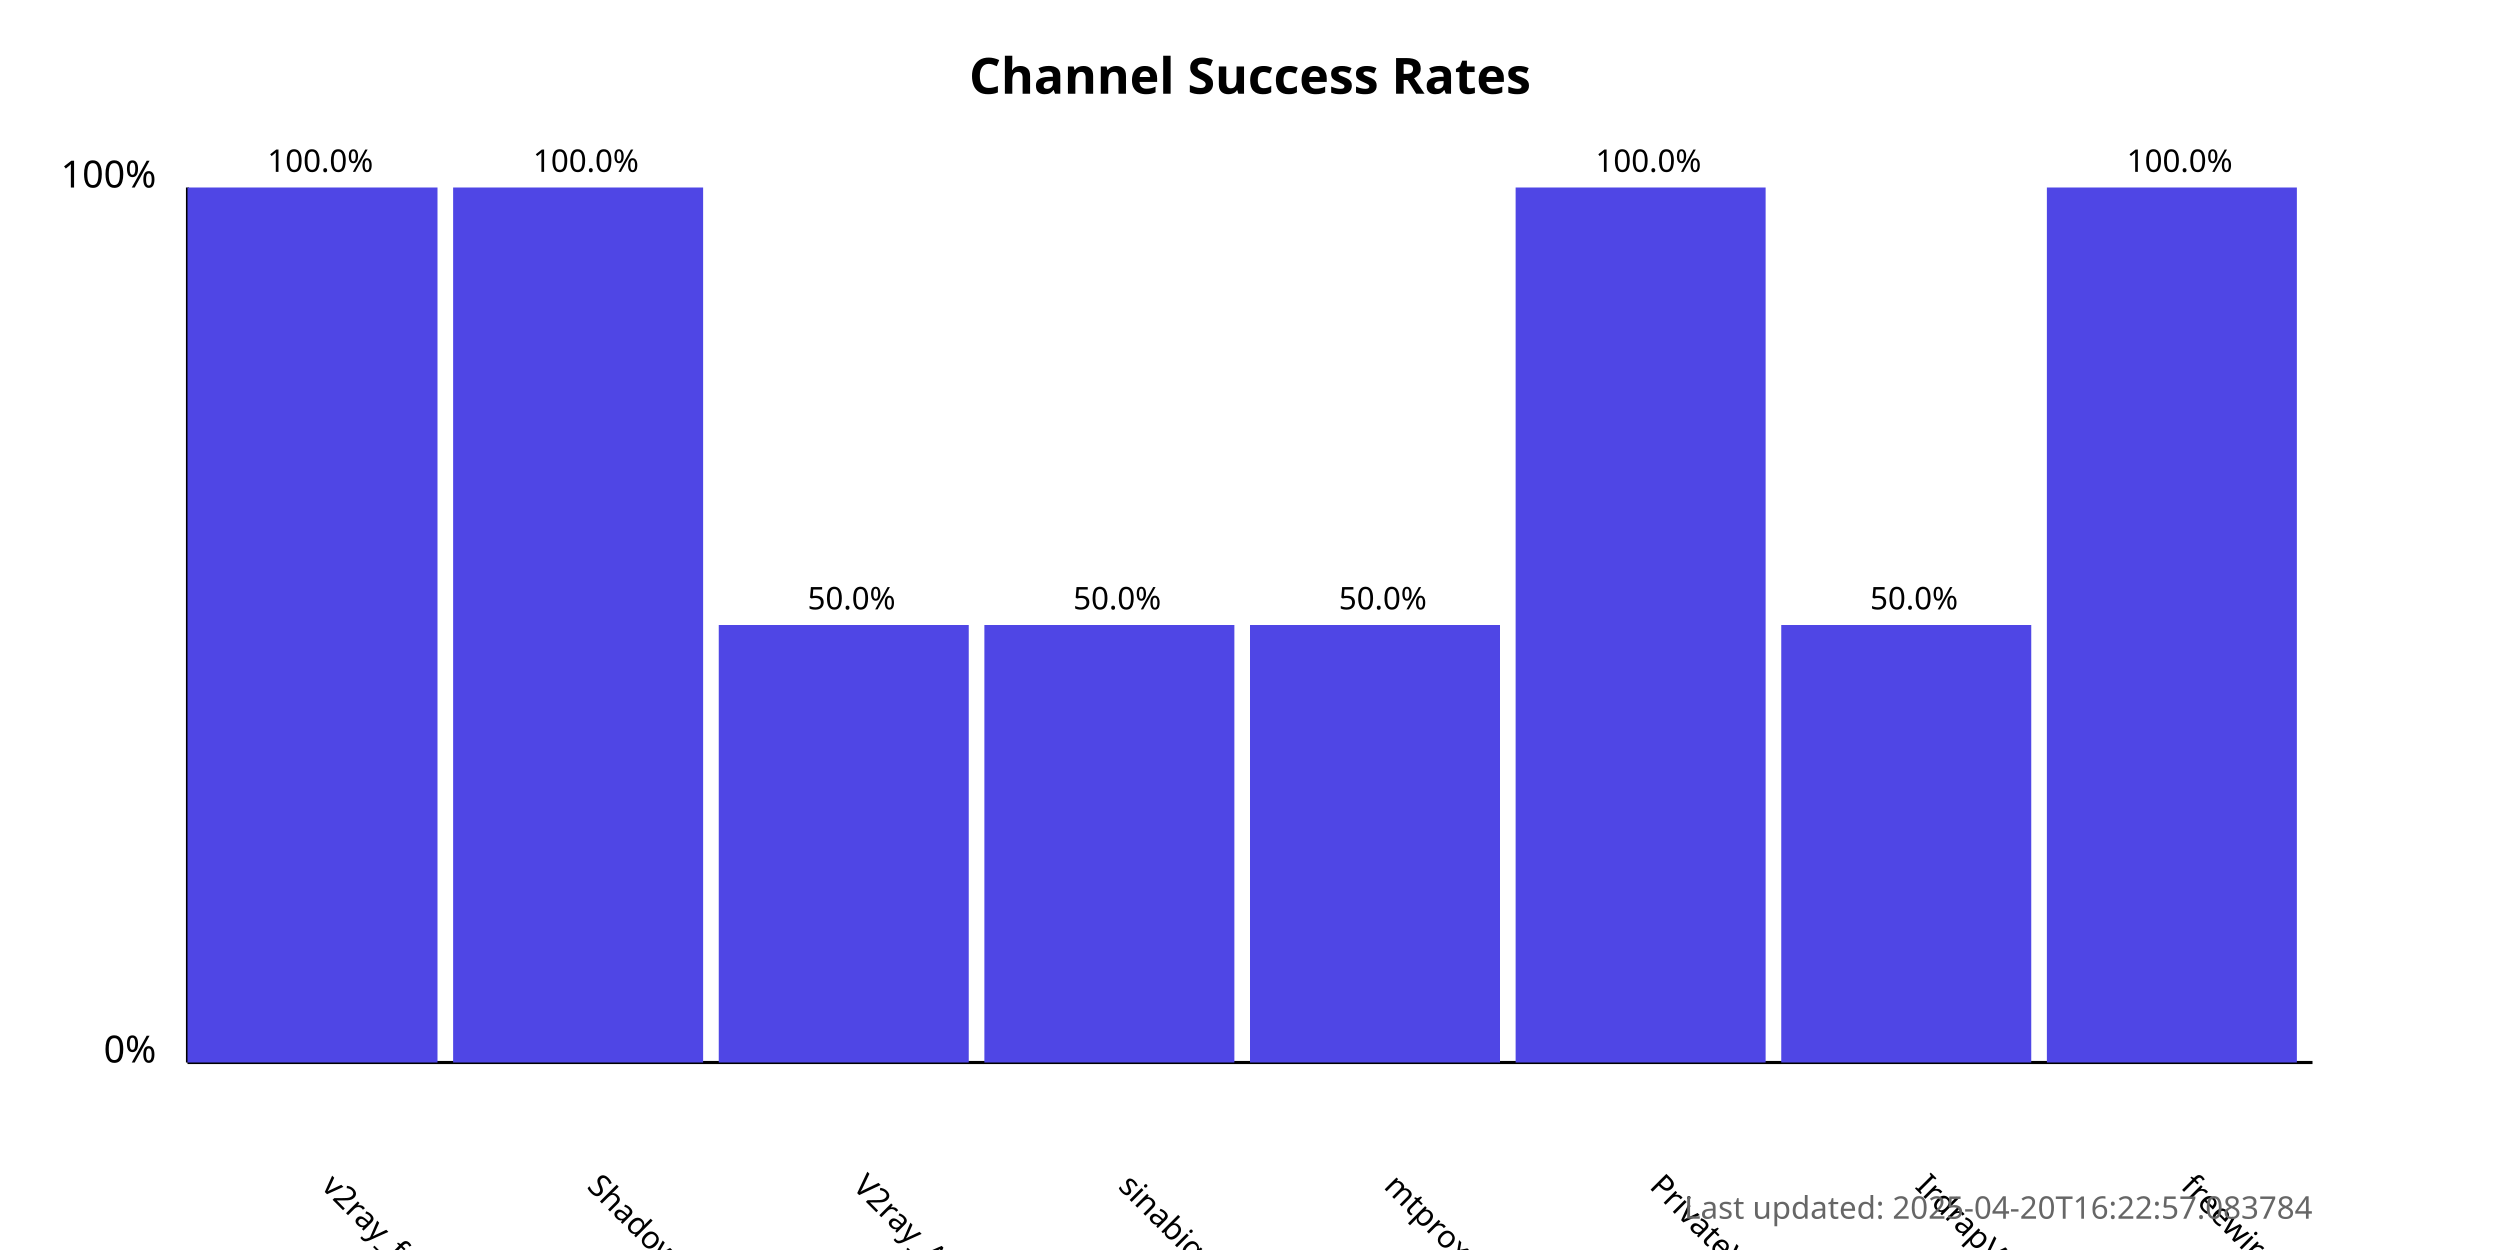
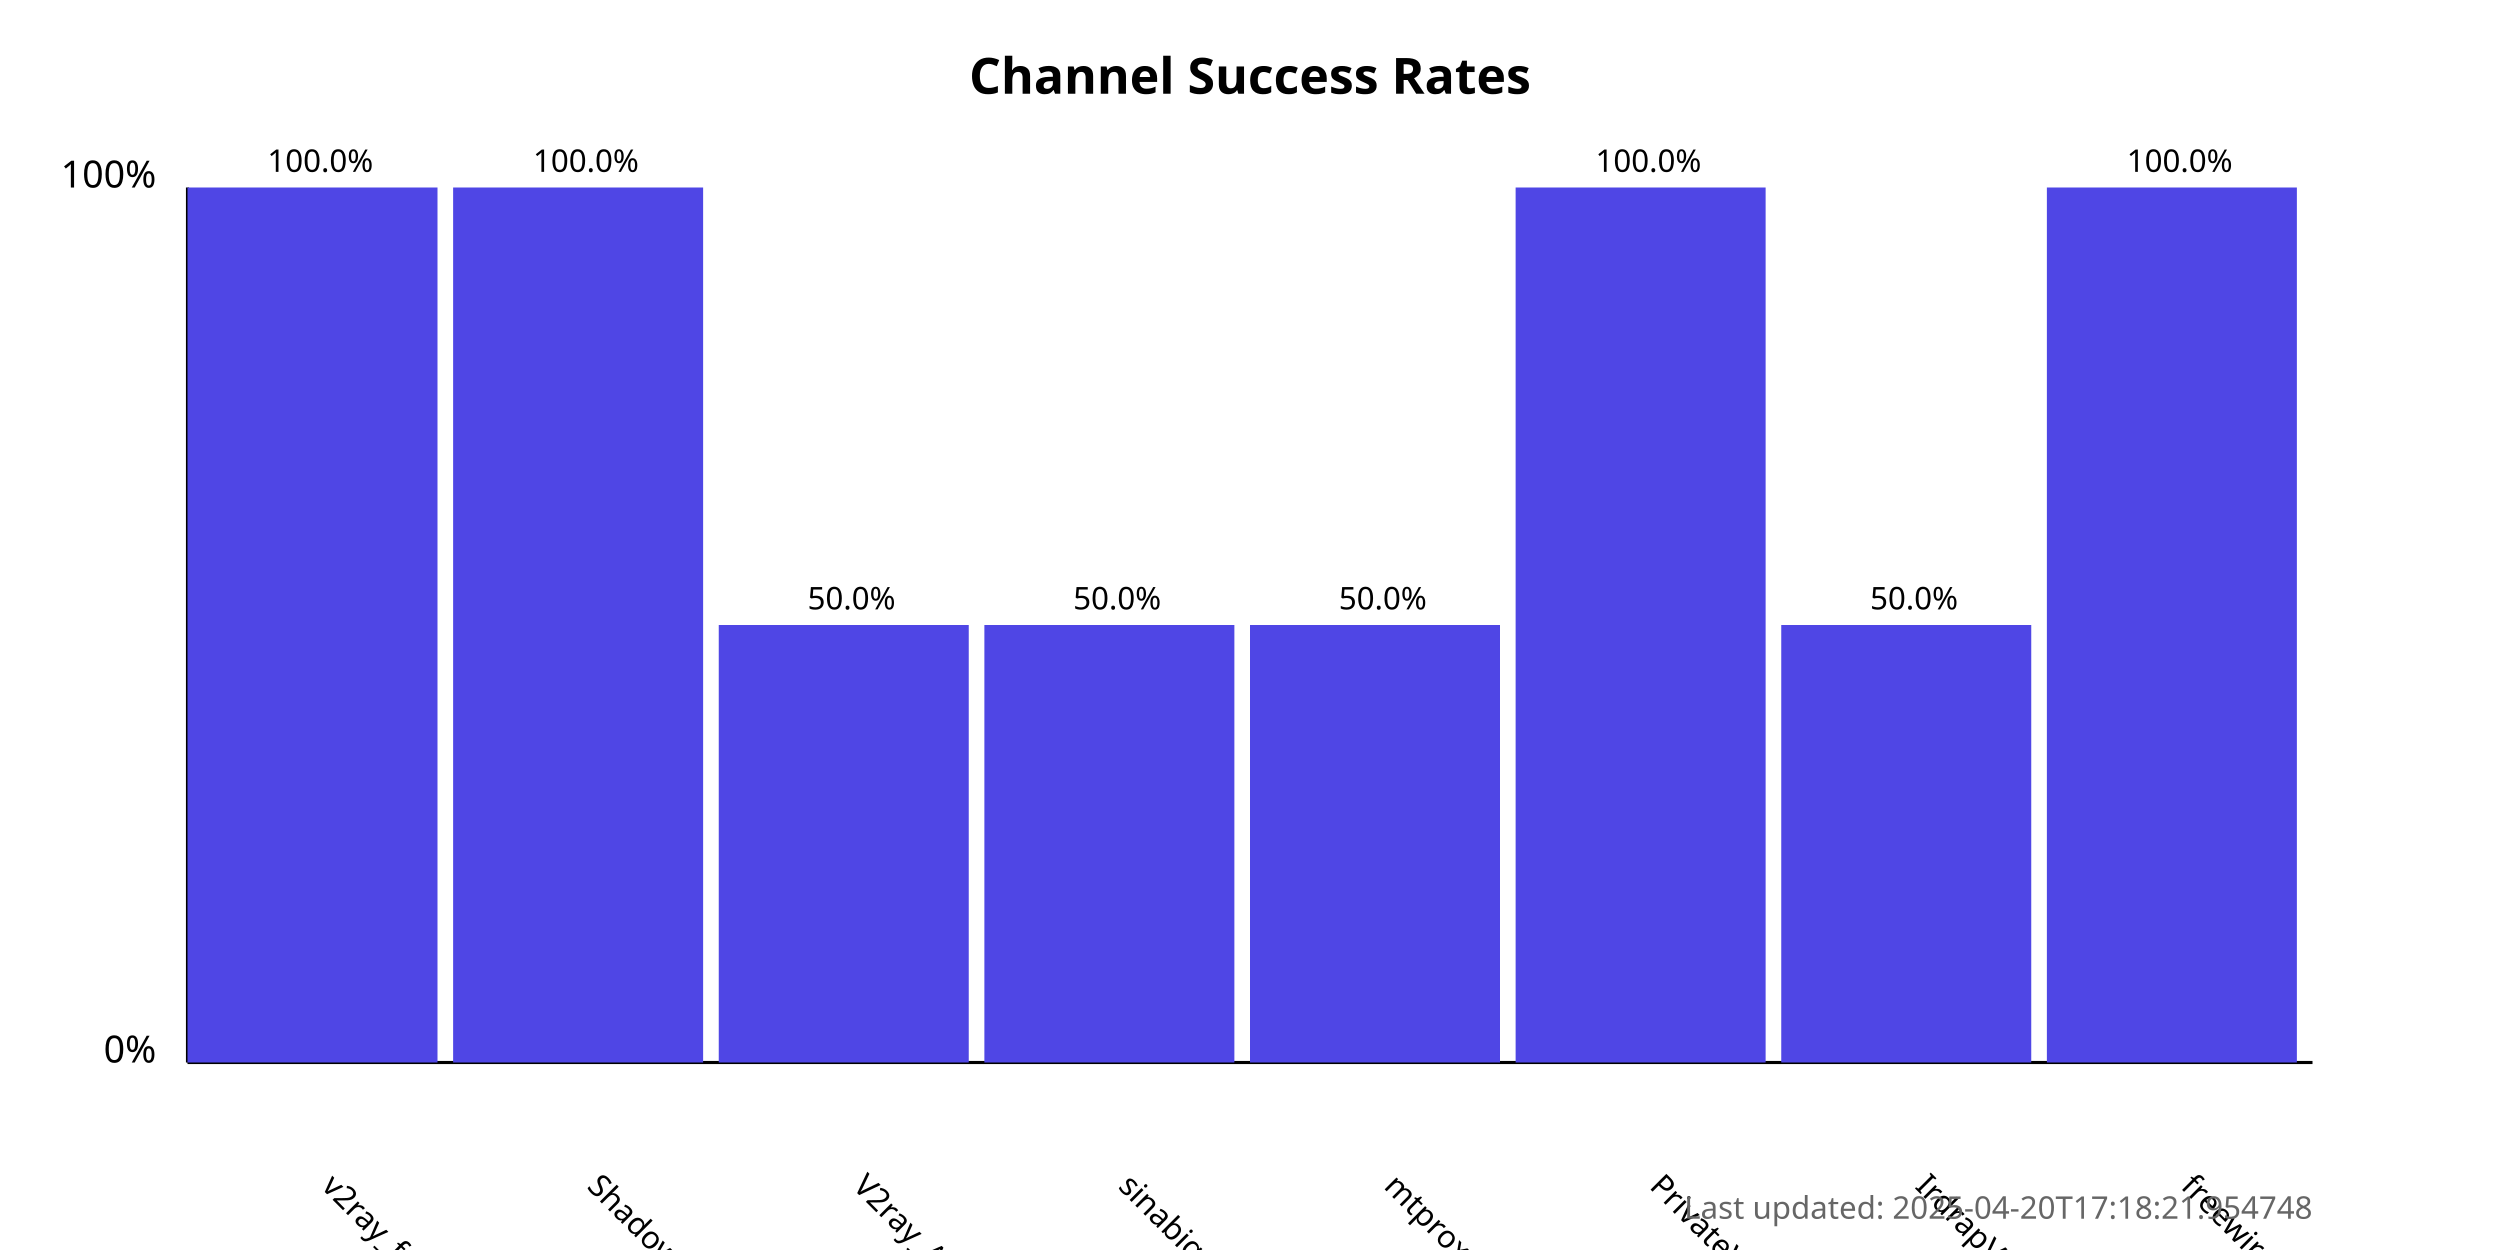
<svg xmlns="http://www.w3.org/2000/svg" width="800" height="400">
  <style>
            .chart-title { font: bold 16px sans-serif; }
            .axis-label { font: 12px sans-serif; }
            .tick-label { font: 10px sans-serif; }
            .bar { fill: #4f46e5; }
            .bar:hover { fill: #6366f1; }
            .timestamp { font: 10px sans-serif; fill: #666; }
        </style>
  <text x="400.0" y="30" text-anchor="middle" class="chart-title">
            Channel Success Rates
        </text>
  <line x1="60" y1="340" x2="60" y2="60" stroke="black" stroke-width="1" />
  <line x1="60" y1="340" x2="740" y2="340" stroke="black" stroke-width="1" />
  <text x="50" y="340" text-anchor="end" class="axis-label">0%</text>
  <text x="50" y="60" text-anchor="end" class="axis-label">100%</text>
  <g>
    <rect x="60" y="60.0" width="80.0" height="280.0" class="bar" />
    <text x="102.5" y="380" transform="rotate(45, 102.5, 380)" text-anchor="start" class="tick-label">
                v2ray_free_conf
            </text>
    <text x="102.5" y="55.0" text-anchor="middle" class="tick-label">
                100.0%
            </text>
  </g>
  <g>
    <rect x="145.0" y="60.0" width="80.0" height="280.0" class="bar" />
    <text x="187.5" y="380" transform="rotate(45, 187.5, 380)" text-anchor="start" class="tick-label">
                ShadowProxy66
            </text>
    <text x="187.5" y="55.0" text-anchor="middle" class="tick-label">
                100.0%
            </text>
  </g>
  <g>
    <rect x="230.0" y="200.0" width="80.0" height="140.0" class="bar" />
    <text x="272.5" y="380" transform="rotate(45, 272.5, 380)" text-anchor="start" class="tick-label">
                V2ray_Alpha
            </text>
    <text x="272.5" y="195.0" text-anchor="middle" class="tick-label">
                50.0%
            </text>
  </g>
  <g>
    <rect x="315.0" y="200.0" width="80.0" height="140.0" class="bar" />
    <text x="357.5" y="380" transform="rotate(45, 357.5, 380)" text-anchor="start" class="tick-label">
                sinabigo
            </text>
    <text x="357.5" y="195.0" text-anchor="middle" class="tick-label">
                50.0%
            </text>
  </g>
  <g>
    <rect x="400.0" y="200.0" width="80.0" height="140.0" class="bar" />
    <text x="442.5" y="380" transform="rotate(45, 442.5, 380)" text-anchor="start" class="tick-label">
                mtproxy_lists
            </text>
    <text x="442.5" y="195.0" text-anchor="middle" class="tick-label">
                50.0%
            </text>
  </g>
  <g>
    <rect x="485.0" y="60.0" width="80.0" height="280.0" class="bar" />
    <text x="527.5" y="380" transform="rotate(45, 527.5, 380)" text-anchor="start" class="tick-label">
                PrivateVPNs
            </text>
    <text x="527.5" y="55.0" text-anchor="middle" class="tick-label">
                100.0%
            </text>
  </g>
  <g>
    <rect x="570.0" y="200.0" width="80.0" height="140.0" class="bar" />
    <text x="612.5" y="380" transform="rotate(45, 612.5, 380)" text-anchor="start" class="tick-label">
                IrdrapVPNnews
            </text>
    <text x="612.5" y="195.0" text-anchor="middle" class="tick-label">
                50.0%
            </text>
  </g>
  <g>
    <rect x="655.0" y="60.0" width="80.0" height="280.0" class="bar" />
    <text x="697.5" y="380" transform="rotate(45, 697.5, 380)" text-anchor="start" class="tick-label">
                freewireguard
            </text>
    <text x="697.5" y="55.0" text-anchor="middle" class="tick-label">
                100.0%
            </text>
  </g>
  <text x="740" y="390" text-anchor="end" class="timestamp">
-             Last updated: 2025-04-20T16:22:57.083784
+             Last updated: 2025-04-20T17:18:21.954748
        </text>
</svg>
